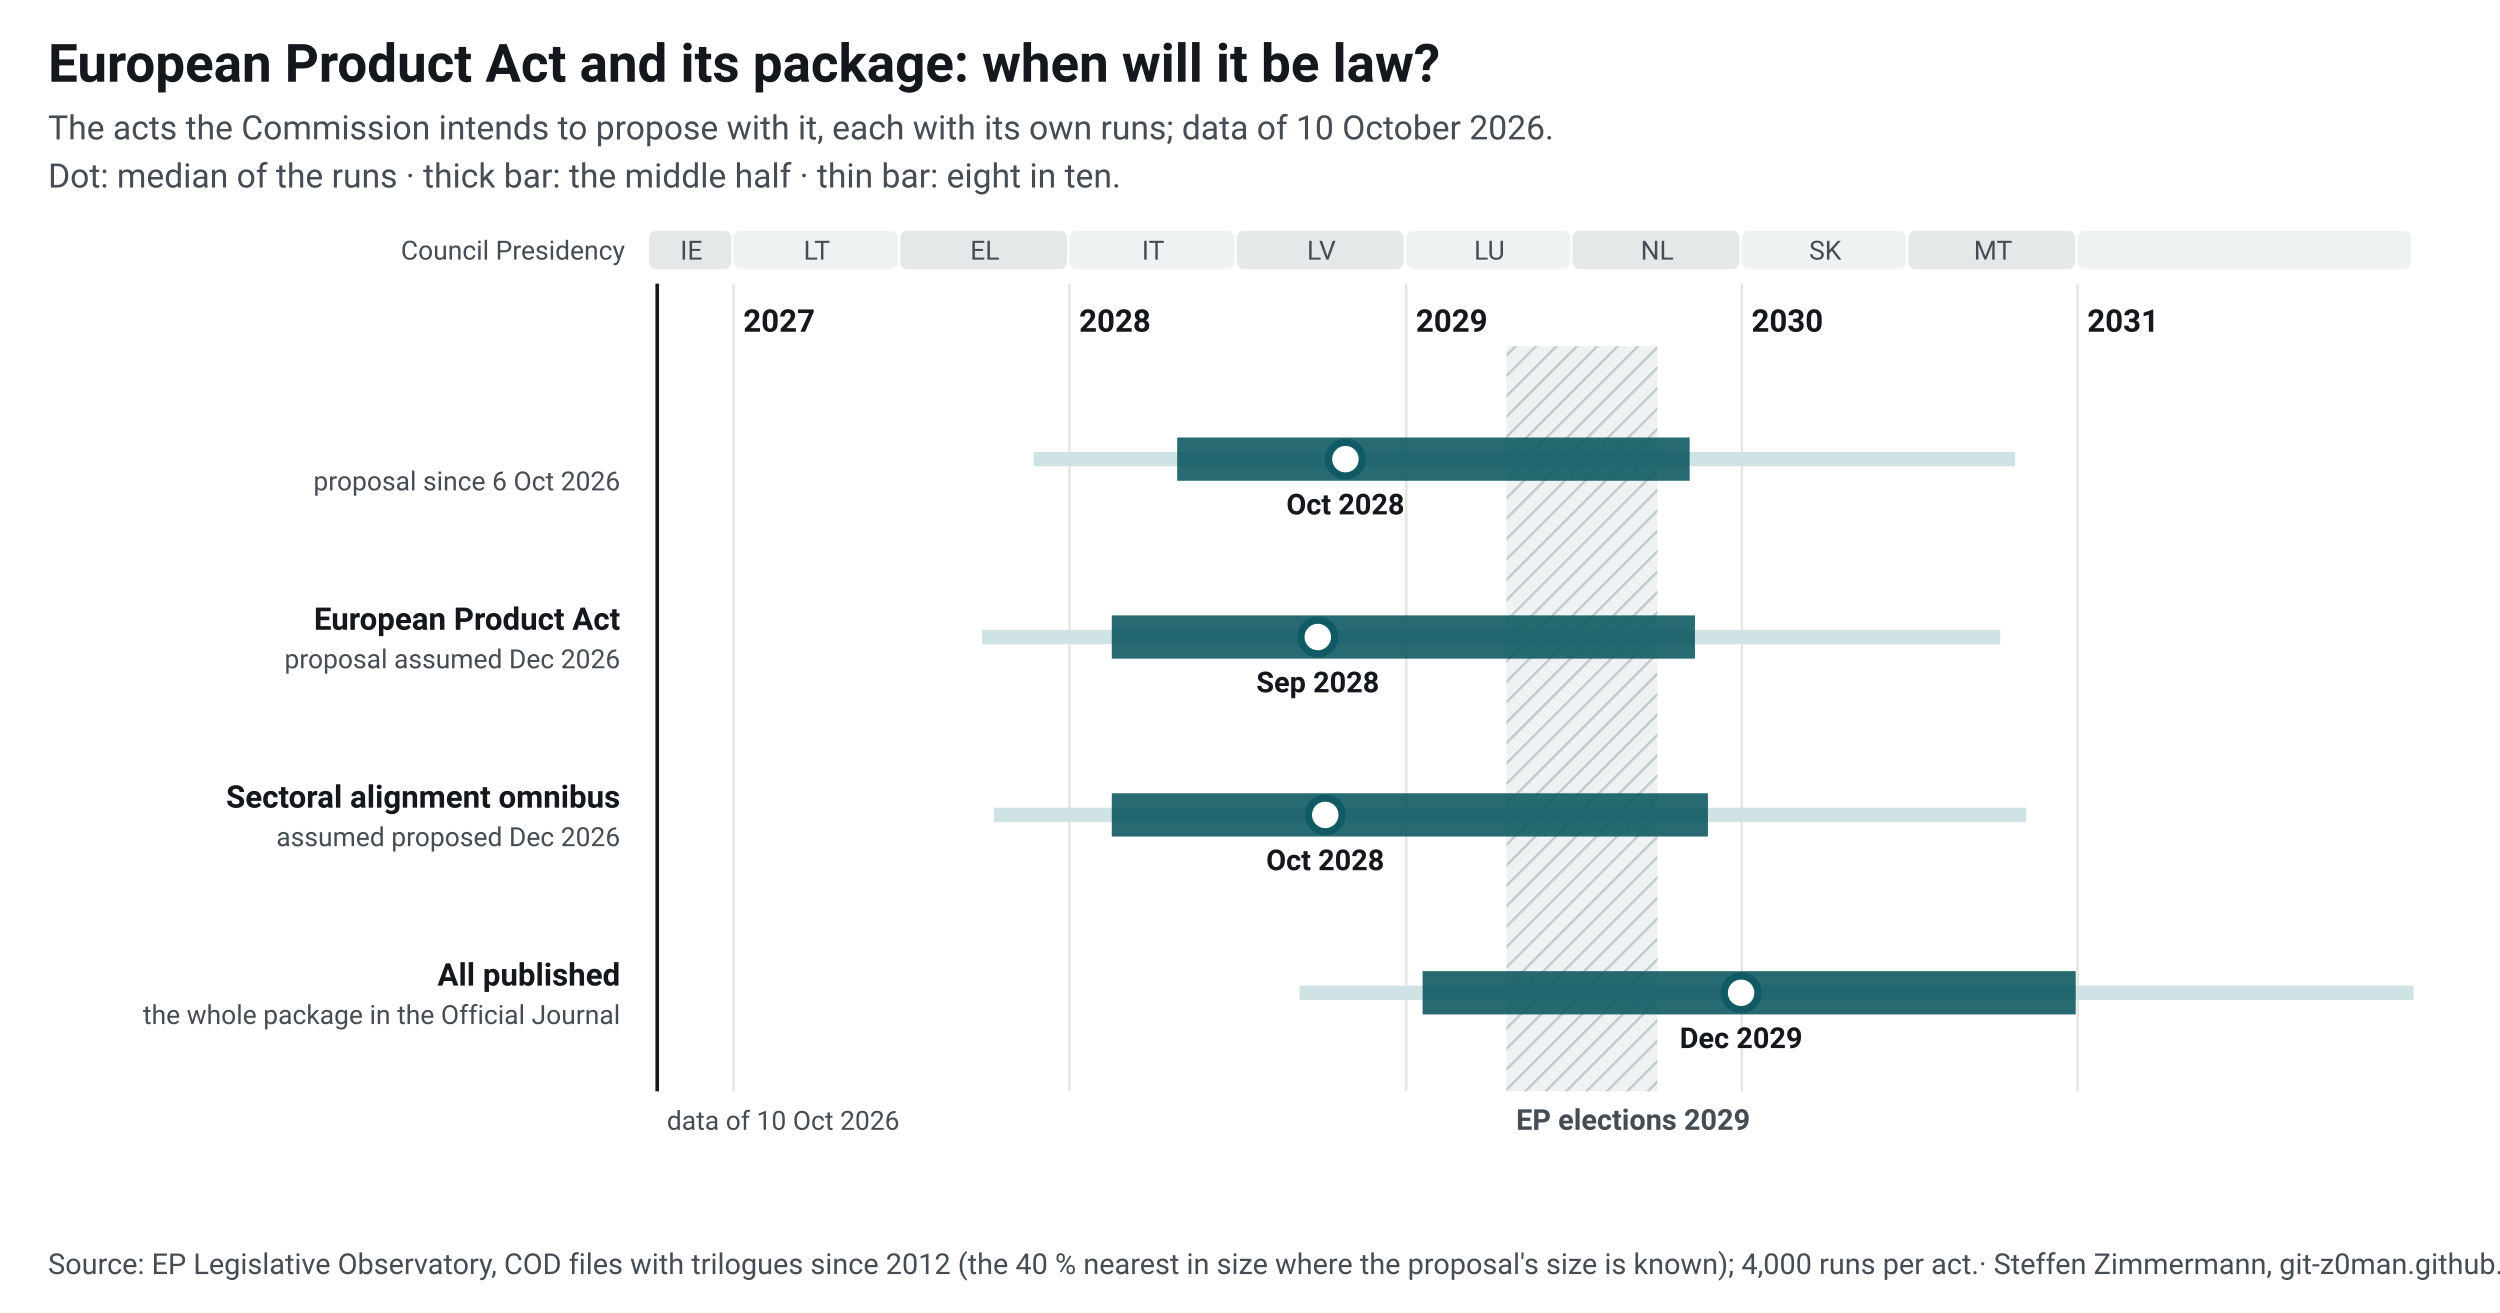
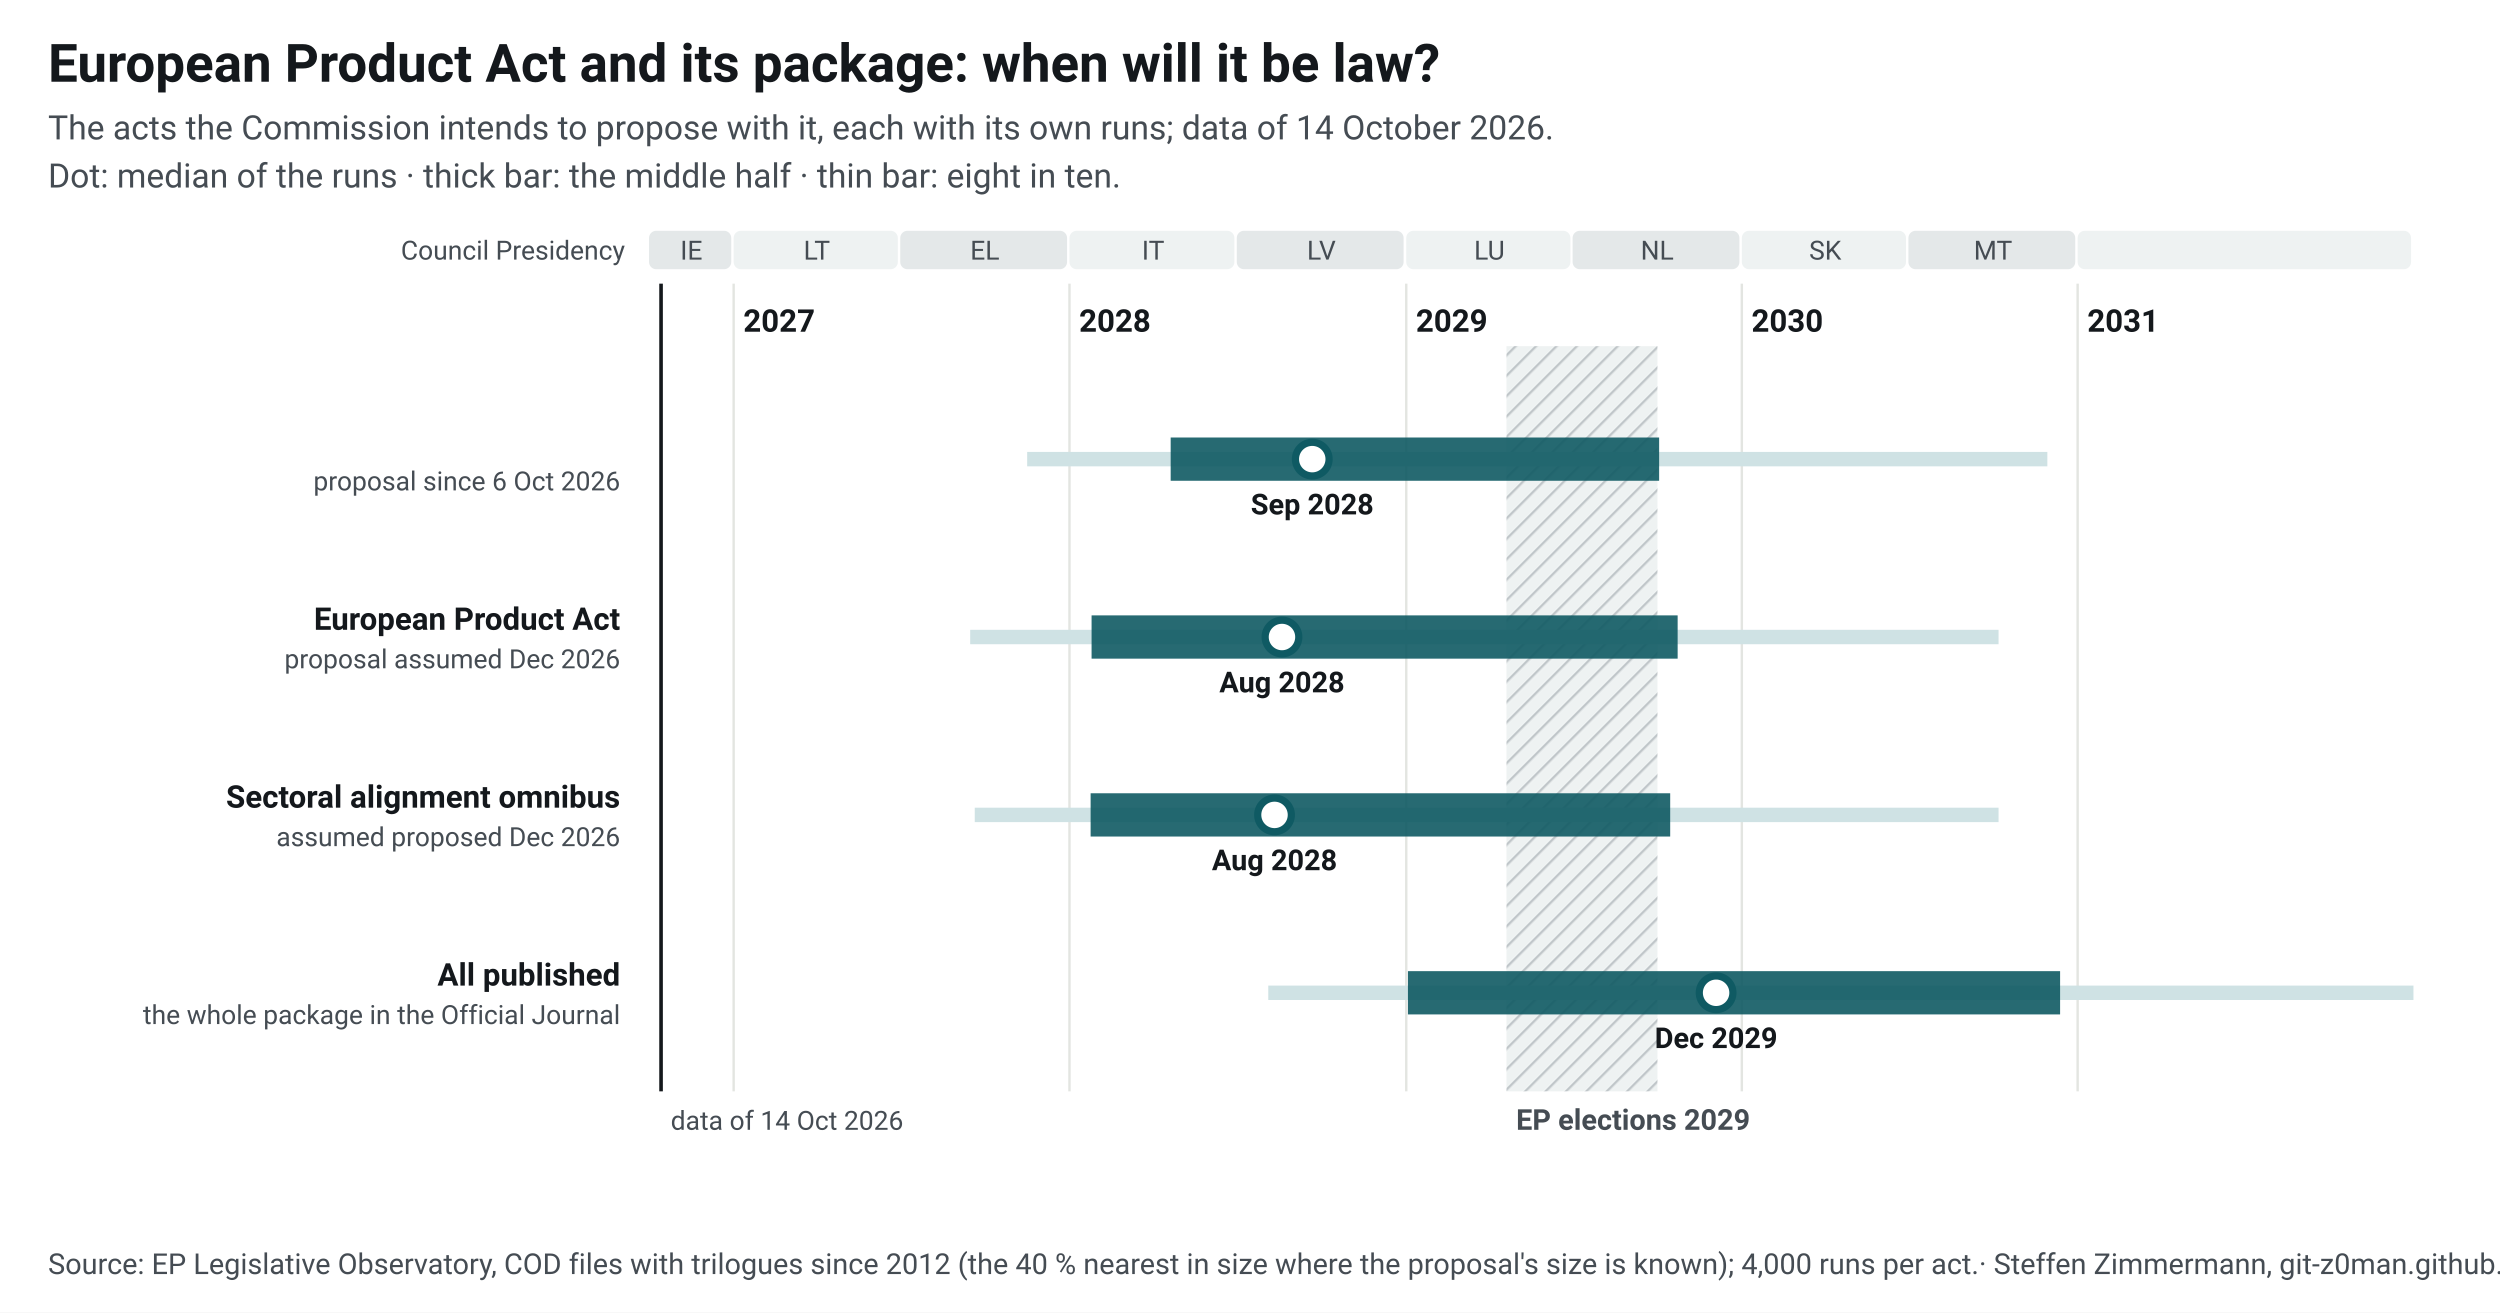
<svg xmlns="http://www.w3.org/2000/svg" width="1040" height="546" viewBox="0 0 1040 546" font-family="&quot;Source Sans 3&quot;, system-ui, -apple-system, Segoe UI, Roboto, Arial, sans-serif" font-size="13">
  <style>.ink{fill:#14181c}.mu{fill:#454c53}.gr{stroke:#e3e5e1;stroke-width:1}.pa{fill:#eef2f2}.pb{fill:#e4e8e9}.hb{fill:#eef2f2}.hl{stroke:#c3c9cc}.wt{fill:#454c53}.pt{fill:#14181c;paint-order:stroke;stroke:#fff;stroke-width:4px;stroke-linejoin:round}.pl{stroke:#14181c}.td{stroke:#14181c;stroke-width:1.5}.b50{fill:#0f5a63;opacity:.9}.b80{fill:#cfe2e4}.med{fill:#fff;stroke:#0f5a63}.fx{fill:#14181c}.c1{stroke:#0f5a63}.c2{stroke:#454c53;stroke-dasharray:7 4}a text{fill:#0f5a63}.nl-pending{fill:#0f5a63}.nl-adopted{fill:#5b646b}.nl-plan{fill:#fff;stroke:#14181c}.nl-open{fill:none;stroke:#14181c}.nl-q{fill:#14181c}.nl-row{stroke:#e3e5e1;stroke-width:.6}.nl-g-announced{fill:#f1f2f3}.nl-g-pending{fill:#e3eeef}.nl-g-adopted{fill:#eef2f2}</style>
  <rect width="1040" height="546" fill="#fff" />
  <text x="20" y="34" font-size="22" font-weight="700" class="ink">European Product Act and its package: when will it be law?</text>
-   <text x="20" y="58" font-size="14" class="mu">The acts the Commission intends to propose with it, each with its own runs; data of 10 October 2026.</text>
+   <text x="20" y="58" font-size="14" class="mu">The acts the Commission intends to propose with it, each with its own runs; data of 14 October 2026.</text>
  <text x="20" y="78" font-size="14" class="mu">Dot: median of the runs · thick bar: the middle half · thin bar: eight in ten.</text>
  <g transform="translate(20,92)">
    <defs>
      <pattern id="hatch" width="6" height="6" patternUnits="userSpaceOnUse" patternTransform="rotate(45)">
        <rect width="6" height="6" class="hb" />
        <line x1="0" y1="0" x2="0" y2="6" class="hl" stroke-width="2" />
      </pattern>
    </defs>
    <rect x="250.0" y="4" width="34.2" height="16" rx="3" class="pb" data-tip="Council Presidency: IE, Jul 2026 to Dec 2026" />
    <text x="267.6" y="16" text-anchor="middle" font-size="11" class="mu">IE</text>
    <rect x="285.2" y="4" width="68.3" height="16" rx="3" class="pa" data-tip="Council Presidency: LT, Jan 2027 to Jun 2027" />
    <text x="319.8" y="16" text-anchor="middle" font-size="11" class="mu">LT</text>
    <rect x="354.5" y="4" width="69.4" height="16" rx="3" class="pb" data-tip="Council Presidency: EL, Jul 2027 to Dec 2027" />
    <text x="389.7" y="16" text-anchor="middle" font-size="11" class="mu">EL</text>
    <rect x="424.9" y="4" width="68.6" height="16" rx="3" class="pa" data-tip="Council Presidency: IT, Jan 2028 to Jun 2028" />
    <text x="459.7" y="16" text-anchor="middle" font-size="11" class="mu">IT</text>
    <rect x="494.5" y="4" width="69.4" height="16" rx="3" class="pb" data-tip="Council Presidency: LV, Jul 2028 to Dec 2028" />
    <text x="529.7" y="16" text-anchor="middle" font-size="11" class="mu">LV</text>
    <rect x="565.0" y="4" width="68.3" height="16" rx="3" class="pa" data-tip="Council Presidency: LU, Jan 2029 to Jun 2029" />
    <text x="599.6" y="16" text-anchor="middle" font-size="11" class="mu">LU</text>
    <rect x="634.2" y="4" width="69.4" height="16" rx="3" class="pb" data-tip="Council Presidency: NL, Jul 2029 to Dec 2029" />
    <text x="669.4" y="16" text-anchor="middle" font-size="11" class="mu">NL</text>
    <rect x="704.6" y="4" width="68.3" height="16" rx="3" class="pa" data-tip="Council Presidency: SK, Jan 2030 to Jun 2030" />
    <text x="739.3" y="16" text-anchor="middle" font-size="11" class="mu">SK</text>
    <rect x="773.9" y="4" width="69.4" height="16" rx="3" class="pb" data-tip="Council Presidency: MT, Jul 2030 to Dec 2030" />
    <text x="809.1" y="16" text-anchor="middle" font-size="11" class="mu">MT</text>
    <rect x="844.3" y="4" width="138.7" height="16" rx="3" class="pa" data-tip="Council Presidency: not decided, Jan 2031 to Dec 2031" />
    <text x="914.2" y="16" text-anchor="middle" font-size="11" class="mu" />
    <line x1="285.2" y1="26" x2="285.2" y2="362" class="gr" />
    <text x="289.2" y="46" font-weight="600" class="ink">2027</text>
    <line x1="424.9" y1="26" x2="424.9" y2="362" class="gr" />
    <text x="428.9" y="46" font-weight="600" class="ink">2028</text>
    <line x1="565.0" y1="26" x2="565.0" y2="362" class="gr" />
    <text x="569.0" y="46" font-weight="600" class="ink">2029</text>
    <line x1="704.6" y1="26" x2="704.6" y2="362" class="gr" />
    <text x="708.6" y="46" font-weight="600" class="ink">2030</text>
    <line x1="844.3" y1="26" x2="844.3" y2="362" class="gr" />
    <text x="848.3" y="46" font-weight="600" class="ink">2031</text>
    <rect x="606.7" y="52" width="62.8" height="310" fill="url(#hatch)" data-tip="European elections 2029: Parliament does no legislative work from its last session in April until the new committees vote again in October (assumption, as in 2024; the dates are not set yet)." />
    <text x="610.7" y="378" font-size="12" font-weight="600" class="wt">EP elections 2029</text>
    <text x="240" y="16" text-anchor="end" font-size="11" class="mu">Council Presidency</text>
-     <line x1="253.4" y1="26" x2="253.4" y2="362" class="td" />
-     <text x="257.4" y="378" font-size="11" class="mu">data of 10 Oct 2026</text>
+     <line x1="255.0" y1="26" x2="255.0" y2="362" class="td" />
+     <text x="259.0" y="378" font-size="11" class="mu">data of 14 Oct 2026</text>
    <text x="238" y="96.0" text-anchor="end" font-weight="600" class="ink lnk" />
    <text x="238" y="112.0" text-anchor="end" font-size="11" class="mu">proposal since 6 Oct 2026</text>
-     <rect x="410.0" y="96.0" width="408.3" height="6" class="b80" data-tip="New Standardisation Regulation: median Oct 2028; half of the runs Apr 2028 to Nov 2029; eight in ten Nov 2027 to Oct 2030" />
-     <rect x="469.7" y="90.0" width="213.2" height="18" class="b50" data-tip="New Standardisation Regulation: median Oct 2028; half of the runs Apr 2028 to Nov 2029; eight in ten Nov 2027 to Oct 2030" />
-     <circle cx="539.7" cy="99.0" r="7" class="med" stroke-width="3" data-tip="New Standardisation Regulation: median Oct 2028; half of the runs Apr 2028 to Nov 2029; eight in ten Nov 2027 to Oct 2030" />
-     <text x="539.7" y="122.0" text-anchor="middle" font-size="12" font-weight="600" class="ink">Oct 2028</text>
+     <rect x="407.3" y="96.0" width="424.4" height="6" class="b80" data-tip="New Standardisation Regulation: median Sep 2028; half of the runs Apr 2028 to Oct 2029; eight in ten Nov 2027 to Nov 2030" />
+     <rect x="467.0" y="90.0" width="203.2" height="18" class="b50" data-tip="New Standardisation Regulation: median Sep 2028; half of the runs Apr 2028 to Oct 2029; eight in ten Nov 2027 to Nov 2030" />
+     <circle cx="525.9" cy="99.0" r="7" class="med" stroke-width="3" data-tip="New Standardisation Regulation: median Sep 2028; half of the runs Apr 2028 to Oct 2029; eight in ten Nov 2027 to Nov 2030" />
+     <text x="525.9" y="122.0" text-anchor="middle" font-size="12" font-weight="600" class="ink">Sep 2028</text>
    <text x="238" y="170.0" text-anchor="end" font-weight="600" class="ink lnk">European Product Act</text>
    <text x="238" y="186.0" text-anchor="end" font-size="11" class="mu">proposal assumed Dec 2026</text>
-     <rect x="388.5" y="170.0" width="423.6" height="6" class="b80" data-tip="European Product Act: median Sep 2028; half of the runs Feb 2028 to Nov 2029; eight in ten Sep 2027 to Oct 2030" />
-     <rect x="442.5" y="164.0" width="242.6" height="18" class="b50" data-tip="European Product Act: median Sep 2028; half of the runs Feb 2028 to Nov 2029; eight in ten Sep 2027 to Oct 2030" />
-     <circle cx="528.2" cy="173.0" r="7" class="med" stroke-width="3" data-tip="European Product Act: median Sep 2028; half of the runs Feb 2028 to Nov 2029; eight in ten Sep 2027 to Oct 2030" />
-     <text x="528.2" y="196.0" text-anchor="middle" font-size="12" font-weight="600" class="ink">Sep 2028</text>
+     <rect x="383.6" y="170.0" width="427.8" height="6" class="b80" data-tip="European Product Act: median Aug 2028; half of the runs Jan 2028 to Oct 2029; eight in ten Sep 2027 to Oct 2030" />
+     <rect x="434.1" y="164.0" width="243.8" height="18" class="b50" data-tip="European Product Act: median Aug 2028; half of the runs Jan 2028 to Oct 2029; eight in ten Sep 2027 to Oct 2030" />
+     <circle cx="513.3" cy="173.0" r="7" class="med" stroke-width="3" data-tip="European Product Act: median Aug 2028; half of the runs Jan 2028 to Oct 2029; eight in ten Sep 2027 to Oct 2030" />
+     <text x="513.3" y="196.0" text-anchor="middle" font-size="12" font-weight="600" class="ink">Aug 2028</text>
    <text x="238" y="244.0" text-anchor="end" font-weight="600" class="ink lnk">Sectoral alignment omnibus</text>
    <text x="238" y="260.0" text-anchor="end" font-size="11" class="mu">assumed proposed Dec 2026</text>
-     <rect x="393.5" y="244.0" width="429.4" height="6" class="b80" data-tip="Sectoral alignment omnibus: median Oct 2028; half of the runs Feb 2028 to Nov 2029; eight in ten Oct 2027 to Nov 2030" />
-     <rect x="442.5" y="238.0" width="248.0" height="18" class="b50" data-tip="Sectoral alignment omnibus: median Oct 2028; half of the runs Feb 2028 to Nov 2029; eight in ten Oct 2027 to Nov 2030" />
-     <circle cx="531.3" cy="247.0" r="7" class="med" stroke-width="3" data-tip="Sectoral alignment omnibus: median Oct 2028; half of the runs Feb 2028 to Nov 2029; eight in ten Oct 2027 to Nov 2030" />
-     <text x="531.3" y="270.0" text-anchor="middle" font-size="12" font-weight="600" class="ink">Oct 2028</text>
+     <rect x="385.5" y="244.0" width="425.9" height="6" class="b80" data-tip="Sectoral alignment omnibus: median Aug 2028; half of the runs Jan 2028 to Oct 2029; eight in ten Sep 2027 to Oct 2030" />
+     <rect x="433.7" y="238.0" width="241.1" height="18" class="b50" data-tip="Sectoral alignment omnibus: median Aug 2028; half of the runs Jan 2028 to Oct 2029; eight in ten Sep 2027 to Oct 2030" />
+     <circle cx="510.2" cy="247.0" r="7" class="med" stroke-width="3" data-tip="Sectoral alignment omnibus: median Aug 2028; half of the runs Jan 2028 to Oct 2029; eight in ten Sep 2027 to Oct 2030" />
+     <text x="510.2" y="270.0" text-anchor="middle" font-size="12" font-weight="600" class="ink">Aug 2028</text>
    <text x="238" y="318.0" text-anchor="end" font-weight="600" class="ink lnk">All published</text>
    <text x="238" y="334.0" text-anchor="end" font-size="11" class="mu">the whole package in the Official Journal</text>
-     <rect x="520.6" y="318.0" width="463.4" height="6" class="b80" data-tip="All published: median Dec 2029; half of the runs Jan 2029 to Dec 2030; eight in ten Sep 2028 to Jun 2033" />
-     <rect x="571.8" y="312.0" width="271.7" height="18" class="b50" data-tip="All published: median Dec 2029; half of the runs Jan 2029 to Dec 2030; eight in ten Sep 2028 to Jun 2033" />
-     <circle cx="704.3" cy="321.0" r="7" class="med" stroke-width="3" data-tip="All published: median Dec 2029; half of the runs Jan 2029 to Dec 2030; eight in ten Sep 2028 to Jun 2033" />
-     <text x="704.3" y="344.0" text-anchor="middle" font-size="12" font-weight="600" class="ink">Dec 2029</text>
+     <rect x="507.6" y="318.0" width="476.4" height="6" class="b80" data-tip="All published: median Dec 2029; half of the runs Jan 2029 to Dec 2030; eight in ten Aug 2028 to Dec 2033" />
+     <rect x="565.7" y="312.0" width="271.3" height="18" class="b50" data-tip="All published: median Dec 2029; half of the runs Jan 2029 to Dec 2030; eight in ten Aug 2028 to Dec 2033" />
+     <circle cx="693.9" cy="321.0" r="7" class="med" stroke-width="3" data-tip="All published: median Dec 2029; half of the runs Jan 2029 to Dec 2030; eight in ten Aug 2028 to Dec 2033" />
+     <text x="693.9" y="344.0" text-anchor="middle" font-size="12" font-weight="600" class="ink">Dec 2029</text>
  </g>
  <text x="20" y="530" font-size="12" class="mu">Source: EP Legislative Observatory, COD files with trilogues since 2012 (the 40 % nearest in size where the proposal's size is known); 4,000 runs per act.<tspan> · Steffen Zimmermann, git-z0man.github.io/eu-regulation-timeline, CC BY 4.0</tspan>
  </text>
</svg>
